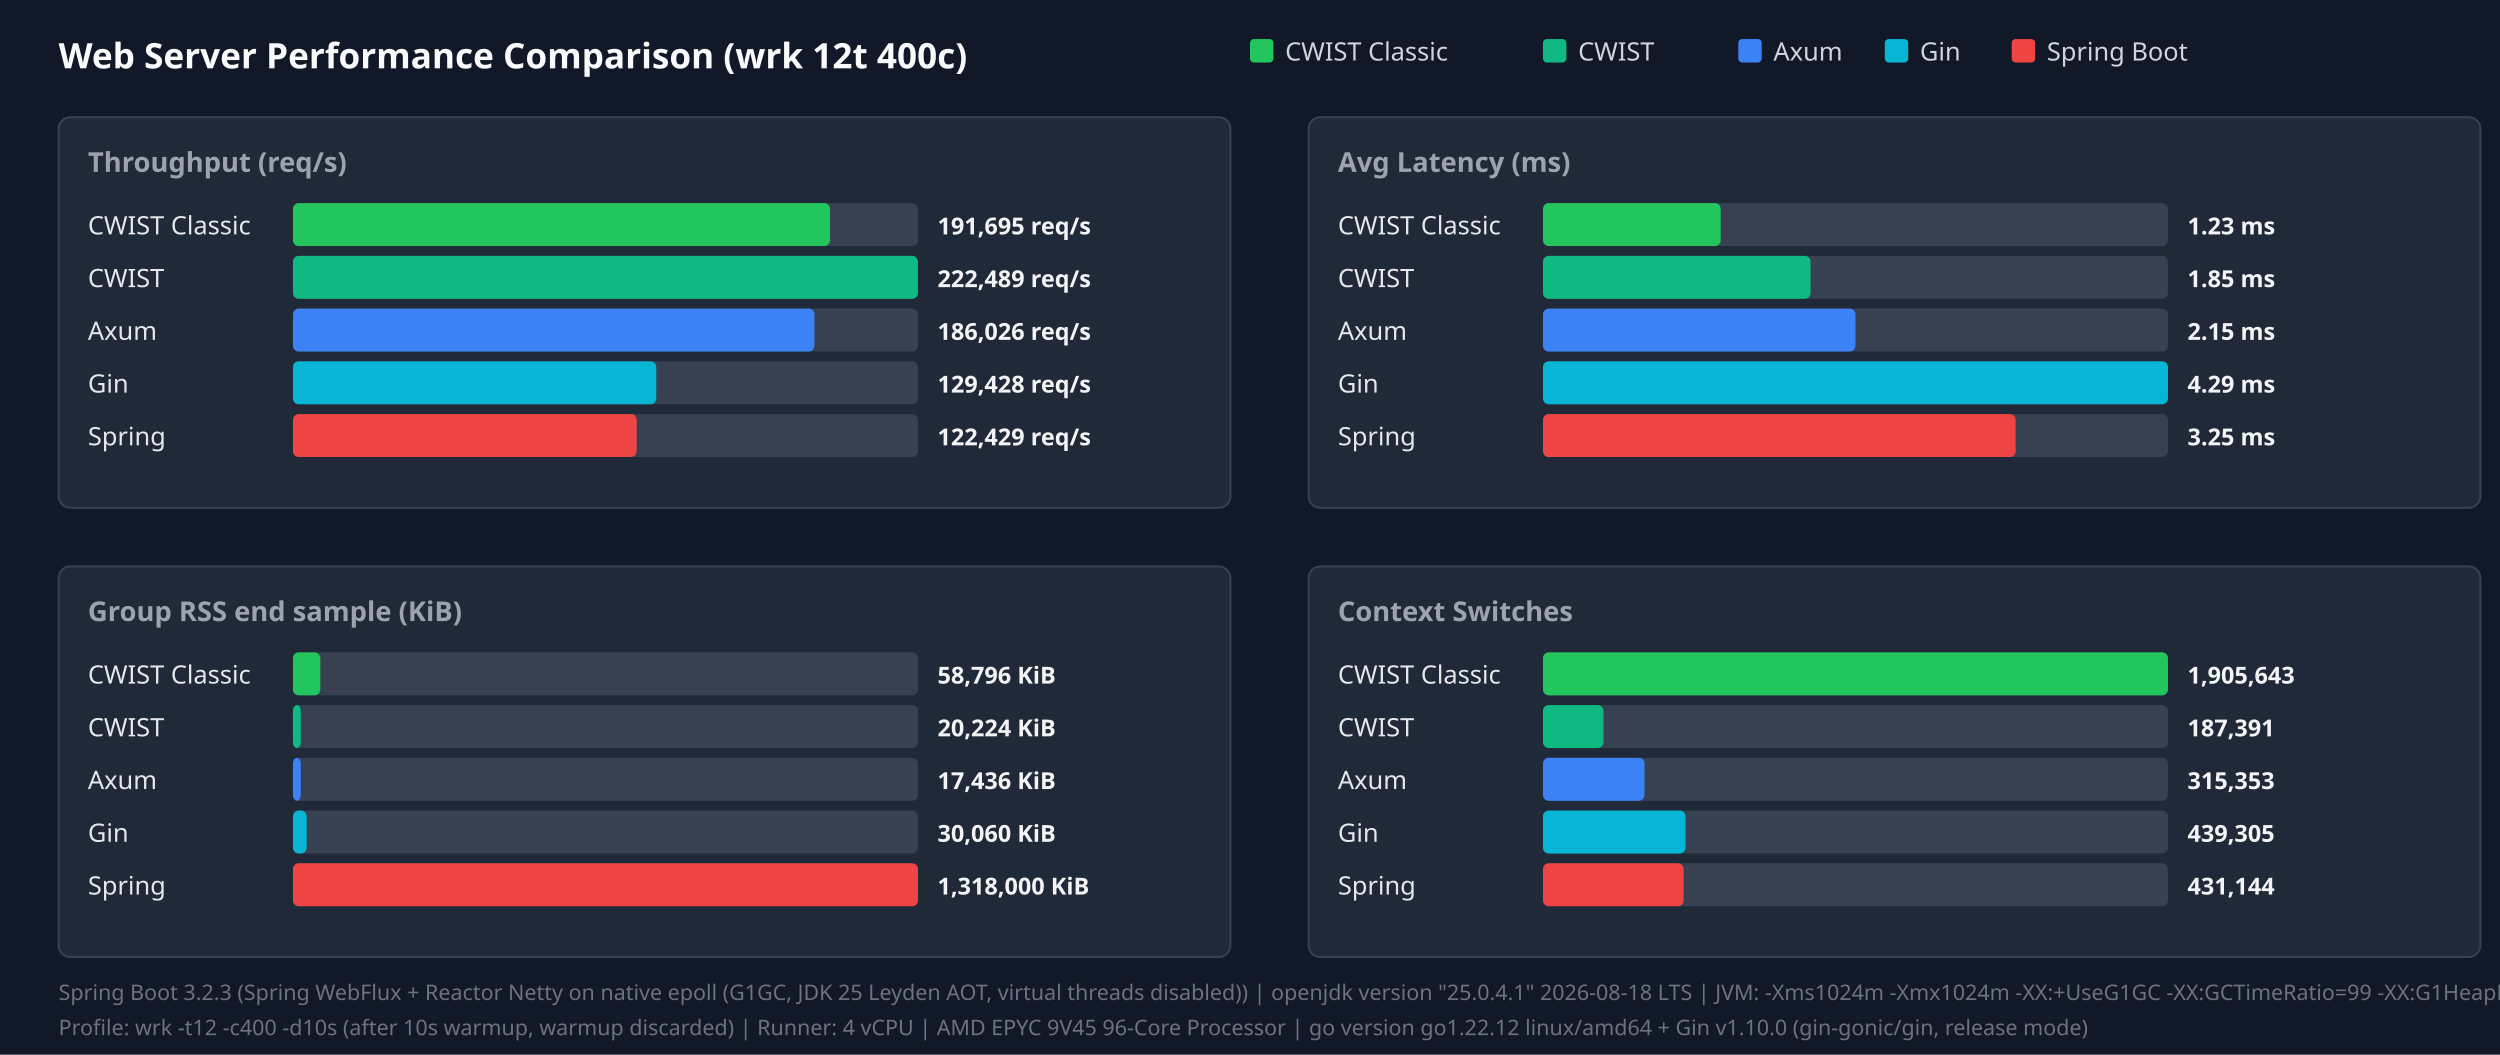
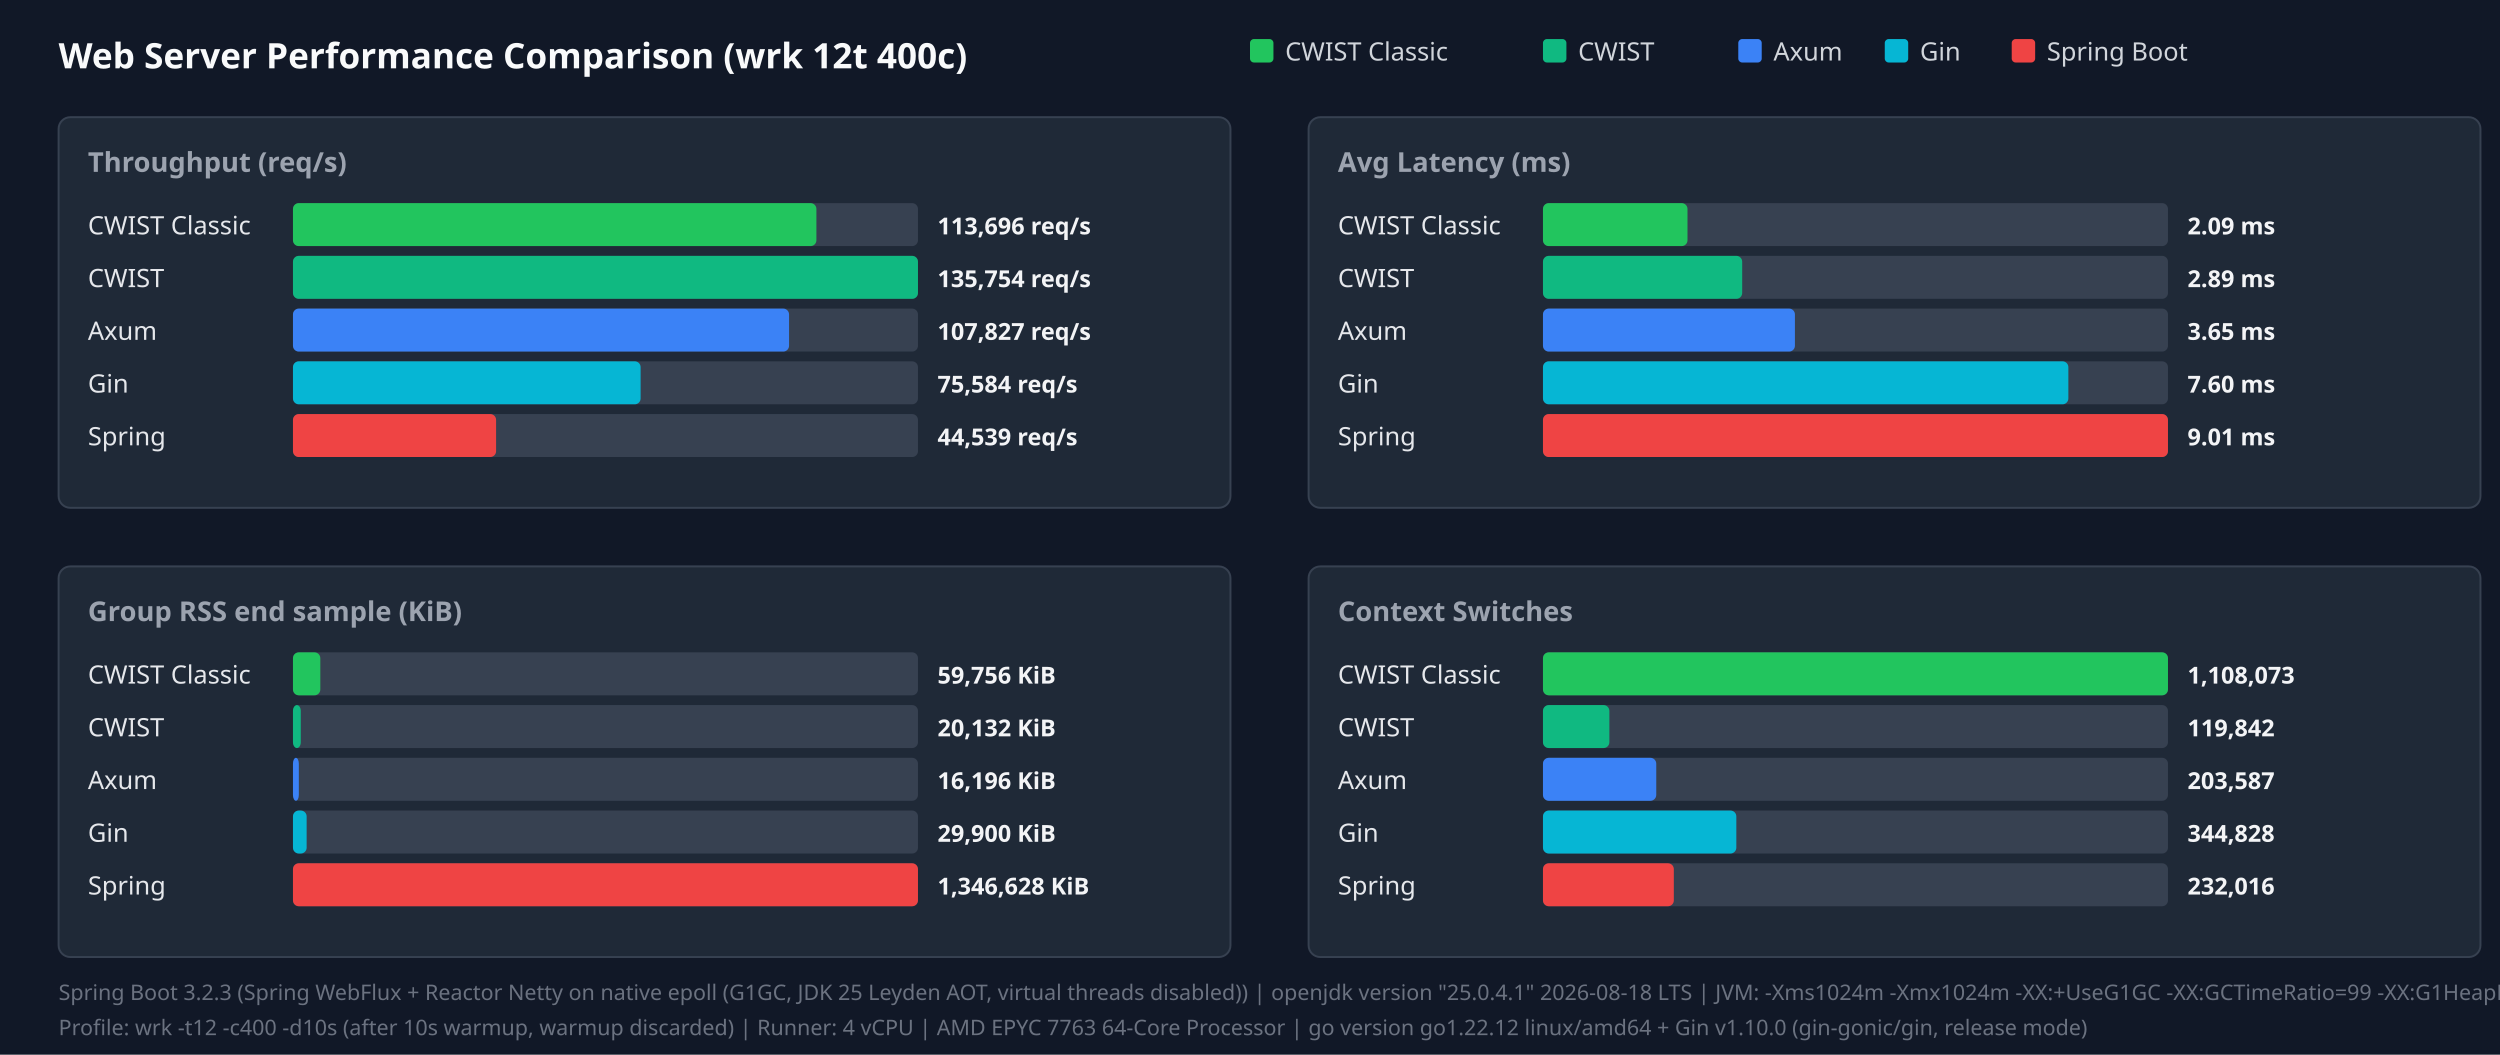
<svg xmlns="http://www.w3.org/2000/svg" width="1280" height="540" viewBox="0 0 1280 540">
  <style>.title{font:18px sans-serif;font-weight:bold;fill:#f9fafb}.panel-title{font:14px sans-serif;font-weight:600;fill:#9ca3af}.legend{font:13px sans-serif;fill:#d1d5db}.bar-label{font:13px sans-serif;font-weight:500;fill:#e5e7eb}.bar-val{font:12px sans-serif;font-weight:bold;fill:#f3f4f6}.footer{font:11px sans-serif;fill:#6b7280}</style>
  <rect width="100%" height="100%" fill="#111827" />
  <text x="30" y="35" class="title">Web Server Performance Comparison (wrk 12t 400c)</text>
  <rect x="640" y="20" width="12" height="12" fill="#22c55e" rx="2" />
  <text x="658" y="31" class="legend">CWIST Classic</text>
  <rect x="790" y="20" width="12" height="12" fill="#10b981" rx="2" />
  <text x="808" y="31" class="legend">CWIST</text>
  <rect x="890" y="20" width="12" height="12" fill="#3b82f6" rx="2" />
  <text x="908" y="31" class="legend">Axum</text>
  <rect x="965" y="20" width="12" height="12" fill="#06b6d4" rx="2" />
  <text x="983" y="31" class="legend">Gin</text>
  <rect x="1030" y="20" width="12" height="12" fill="#ef4444" rx="2" />
  <text x="1048" y="31" class="legend">Spring Boot</text>
  <rect x="30" y="60" width="600" height="200" fill="#1f2937" rx="6" stroke="#374151" />
  <text x="45" y="88" class="panel-title">Throughput (req/s)</text>
  <text x="45" y="120" class="bar-label">CWIST Classic</text>
  <rect x="150" y="104" width="320" height="22" fill="#374151" rx="3" />
-   <rect x="150" y="104" width="275" height="22" fill="#22c55e" rx="3" />
-   <text x="480" y="120" class="bar-val">191,695 req/s</text>
+   <rect x="150" y="104" width="268" height="22" fill="#22c55e" rx="3" />
+   <text x="480" y="120" class="bar-val">113,696 req/s</text>
  <text x="45" y="147" class="bar-label">CWIST</text>
  <rect x="150" y="131" width="320" height="22" fill="#374151" rx="3" />
  <rect x="150" y="131" width="320" height="22" fill="#10b981" rx="3" />
-   <text x="480" y="147" class="bar-val">222,489 req/s</text>
+   <text x="480" y="147" class="bar-val">135,754 req/s</text>
  <text x="45" y="174" class="bar-label">Axum</text>
  <rect x="150" y="158" width="320" height="22" fill="#374151" rx="3" />
-   <rect x="150" y="158" width="267" height="22" fill="#3b82f6" rx="3" />
-   <text x="480" y="174" class="bar-val">186,026 req/s</text>
+   <rect x="150" y="158" width="254" height="22" fill="#3b82f6" rx="3" />
+   <text x="480" y="174" class="bar-val">107,827 req/s</text>
  <text x="45" y="201" class="bar-label">Gin</text>
  <rect x="150" y="185" width="320" height="22" fill="#374151" rx="3" />
-   <rect x="150" y="185" width="186" height="22" fill="#06b6d4" rx="3" />
-   <text x="480" y="201" class="bar-val">129,428 req/s</text>
+   <rect x="150" y="185" width="178" height="22" fill="#06b6d4" rx="3" />
+   <text x="480" y="201" class="bar-val">75,584 req/s</text>
  <text x="45" y="228" class="bar-label">Spring</text>
  <rect x="150" y="212" width="320" height="22" fill="#374151" rx="3" />
-   <rect x="150" y="212" width="176" height="22" fill="#ef4444" rx="3" />
-   <text x="480" y="228" class="bar-val">122,429 req/s</text>
+   <rect x="150" y="212" width="104" height="22" fill="#ef4444" rx="3" />
+   <text x="480" y="228" class="bar-val">44,539 req/s</text>
  <rect x="670" y="60" width="600" height="200" fill="#1f2937" rx="6" stroke="#374151" />
  <text x="685" y="88" class="panel-title">Avg Latency (ms)</text>
  <text x="685" y="120" class="bar-label">CWIST Classic</text>
  <rect x="790" y="104" width="320" height="22" fill="#374151" rx="3" />
-   <rect x="790" y="104" width="91" height="22" fill="#22c55e" rx="3" />
-   <text x="1120" y="120" class="bar-val">1.23 ms</text>
+   <rect x="790" y="104" width="74" height="22" fill="#22c55e" rx="3" />
+   <text x="1120" y="120" class="bar-val">2.09 ms</text>
  <text x="685" y="147" class="bar-label">CWIST</text>
  <rect x="790" y="131" width="320" height="22" fill="#374151" rx="3" />
-   <rect x="790" y="131" width="137" height="22" fill="#10b981" rx="3" />
-   <text x="1120" y="147" class="bar-val">1.85 ms</text>
+   <rect x="790" y="131" width="102" height="22" fill="#10b981" rx="3" />
+   <text x="1120" y="147" class="bar-val">2.89 ms</text>
  <text x="685" y="174" class="bar-label">Axum</text>
  <rect x="790" y="158" width="320" height="22" fill="#374151" rx="3" />
-   <rect x="790" y="158" width="160" height="22" fill="#3b82f6" rx="3" />
-   <text x="1120" y="174" class="bar-val">2.15 ms</text>
+   <rect x="790" y="158" width="129" height="22" fill="#3b82f6" rx="3" />
+   <text x="1120" y="174" class="bar-val">3.65 ms</text>
  <text x="685" y="201" class="bar-label">Gin</text>
  <rect x="790" y="185" width="320" height="22" fill="#374151" rx="3" />
-   <rect x="790" y="185" width="320" height="22" fill="#06b6d4" rx="3" />
-   <text x="1120" y="201" class="bar-val">4.29 ms</text>
+   <rect x="790" y="185" width="269" height="22" fill="#06b6d4" rx="3" />
+   <text x="1120" y="201" class="bar-val">7.60 ms</text>
  <text x="685" y="228" class="bar-label">Spring</text>
  <rect x="790" y="212" width="320" height="22" fill="#374151" rx="3" />
-   <rect x="790" y="212" width="242" height="22" fill="#ef4444" rx="3" />
-   <text x="1120" y="228" class="bar-val">3.25 ms</text>
+   <rect x="790" y="212" width="320" height="22" fill="#ef4444" rx="3" />
+   <text x="1120" y="228" class="bar-val">9.01 ms</text>
  <rect x="30" y="290" width="600" height="200" fill="#1f2937" rx="6" stroke="#374151" />
  <text x="45" y="318" class="panel-title">Group RSS end sample (KiB)</text>
  <text x="45" y="350" class="bar-label">CWIST Classic</text>
  <rect x="150" y="334" width="320" height="22" fill="#374151" rx="3" />
  <rect x="150" y="334" width="14" height="22" fill="#22c55e" rx="3" />
-   <text x="480" y="350" class="bar-val">58,796 KiB</text>
+   <text x="480" y="350" class="bar-val">59,756 KiB</text>
  <text x="45" y="377" class="bar-label">CWIST</text>
  <rect x="150" y="361" width="320" height="22" fill="#374151" rx="3" />
  <rect x="150" y="361" width="4" height="22" fill="#10b981" rx="3" />
-   <text x="480" y="377" class="bar-val">20,224 KiB</text>
+   <text x="480" y="377" class="bar-val">20,132 KiB</text>
  <text x="45" y="404" class="bar-label">Axum</text>
  <rect x="150" y="388" width="320" height="22" fill="#374151" rx="3" />
-   <rect x="150" y="388" width="4" height="22" fill="#3b82f6" rx="3" />
-   <text x="480" y="404" class="bar-val">17,436 KiB</text>
+   <rect x="150" y="388" width="3" height="22" fill="#3b82f6" rx="3" />
+   <text x="480" y="404" class="bar-val">16,196 KiB</text>
  <text x="45" y="431" class="bar-label">Gin</text>
  <rect x="150" y="415" width="320" height="22" fill="#374151" rx="3" />
  <rect x="150" y="415" width="7" height="22" fill="#06b6d4" rx="3" />
-   <text x="480" y="431" class="bar-val">30,060 KiB</text>
+   <text x="480" y="431" class="bar-val">29,900 KiB</text>
  <text x="45" y="458" class="bar-label">Spring</text>
  <rect x="150" y="442" width="320" height="22" fill="#374151" rx="3" />
  <rect x="150" y="442" width="320" height="22" fill="#ef4444" rx="3" />
-   <text x="480" y="458" class="bar-val">1,318,000 KiB</text>
+   <text x="480" y="458" class="bar-val">1,346,628 KiB</text>
  <rect x="670" y="290" width="600" height="200" fill="#1f2937" rx="6" stroke="#374151" />
  <text x="685" y="318" class="panel-title">Context Switches</text>
  <text x="685" y="350" class="bar-label">CWIST Classic</text>
  <rect x="790" y="334" width="320" height="22" fill="#374151" rx="3" />
  <rect x="790" y="334" width="320" height="22" fill="#22c55e" rx="3" />
-   <text x="1120" y="350" class="bar-val">1,905,643</text>
+   <text x="1120" y="350" class="bar-val">1,108,073</text>
  <text x="685" y="377" class="bar-label">CWIST</text>
  <rect x="790" y="361" width="320" height="22" fill="#374151" rx="3" />
-   <rect x="790" y="361" width="31" height="22" fill="#10b981" rx="3" />
-   <text x="1120" y="377" class="bar-val">187,391</text>
+   <rect x="790" y="361" width="34" height="22" fill="#10b981" rx="3" />
+   <text x="1120" y="377" class="bar-val">119,842</text>
  <text x="685" y="404" class="bar-label">Axum</text>
  <rect x="790" y="388" width="320" height="22" fill="#374151" rx="3" />
-   <rect x="790" y="388" width="52" height="22" fill="#3b82f6" rx="3" />
-   <text x="1120" y="404" class="bar-val">315,353</text>
+   <rect x="790" y="388" width="58" height="22" fill="#3b82f6" rx="3" />
+   <text x="1120" y="404" class="bar-val">203,587</text>
  <text x="685" y="431" class="bar-label">Gin</text>
  <rect x="790" y="415" width="320" height="22" fill="#374151" rx="3" />
-   <rect x="790" y="415" width="73" height="22" fill="#06b6d4" rx="3" />
-   <text x="1120" y="431" class="bar-val">439,305</text>
+   <rect x="790" y="415" width="99" height="22" fill="#06b6d4" rx="3" />
+   <text x="1120" y="431" class="bar-val">344,828</text>
  <text x="685" y="458" class="bar-label">Spring</text>
  <rect x="790" y="442" width="320" height="22" fill="#374151" rx="3" />
-   <rect x="790" y="442" width="72" height="22" fill="#ef4444" rx="3" />
-   <text x="1120" y="458" class="bar-val">431,144</text>
+   <rect x="790" y="442" width="67" height="22" fill="#ef4444" rx="3" />
+   <text x="1120" y="458" class="bar-val">232,016</text>
  <text x="30" y="512" class="footer">Spring Boot 3.2.3 (Spring WebFlux + Reactor Netty on native epoll (G1GC, JDK 25 Leyden AOT, virtual threads disabled)) | openjdk version "25.0.4.1" 2026-08-18 LTS | JVM: -Xms1024m -Xmx1024m   -XX:+UseG1GC -XX:GCTimeRatio=99 -XX:G1HeapRegionSize=1m   -XX:+AlwaysPreTouch   -XX:CompileThreshold=1500 -XX:CICompilerCount=4   -Djava.security.egd=file:/dev/urandom   -Djava.net.preferIPv4Stack=true   -Dio.netty.allocator.type=pooled   -Dio.netty.leakDetection.level=disabled   -Dio.netty.buffer.checkBounds=false   -Dio.netty.buffer.checkAccessible=false   -Dreactor.netty.ioWorkerCount=4   -Xlog:gc*:file=/tmp/spring_gc.log:time,uptime,level,tags -XX:+AOTClassLinking -XX:AOTCache=/tmp/spring_bench/app.aot (JEP 483 + JEP 514 single-step AOT)</text>
-   <text x="30" y="530" class="footer">Profile: wrk -t12 -c400 -d10s (after 10s warmup, warmup discarded) | Runner: 4 vCPU | AMD EPYC 9V45 96-Core Processor | go version go1.22.12 linux/amd64 + Gin v1.10.0 (gin-gonic/gin, release mode)</text>
+   <text x="30" y="530" class="footer">Profile: wrk -t12 -c400 -d10s (after 10s warmup, warmup discarded) | Runner: 4 vCPU | AMD EPYC 7763 64-Core Processor | go version go1.22.12 linux/amd64 + Gin v1.10.0 (gin-gonic/gin, release mode)</text>
</svg>
